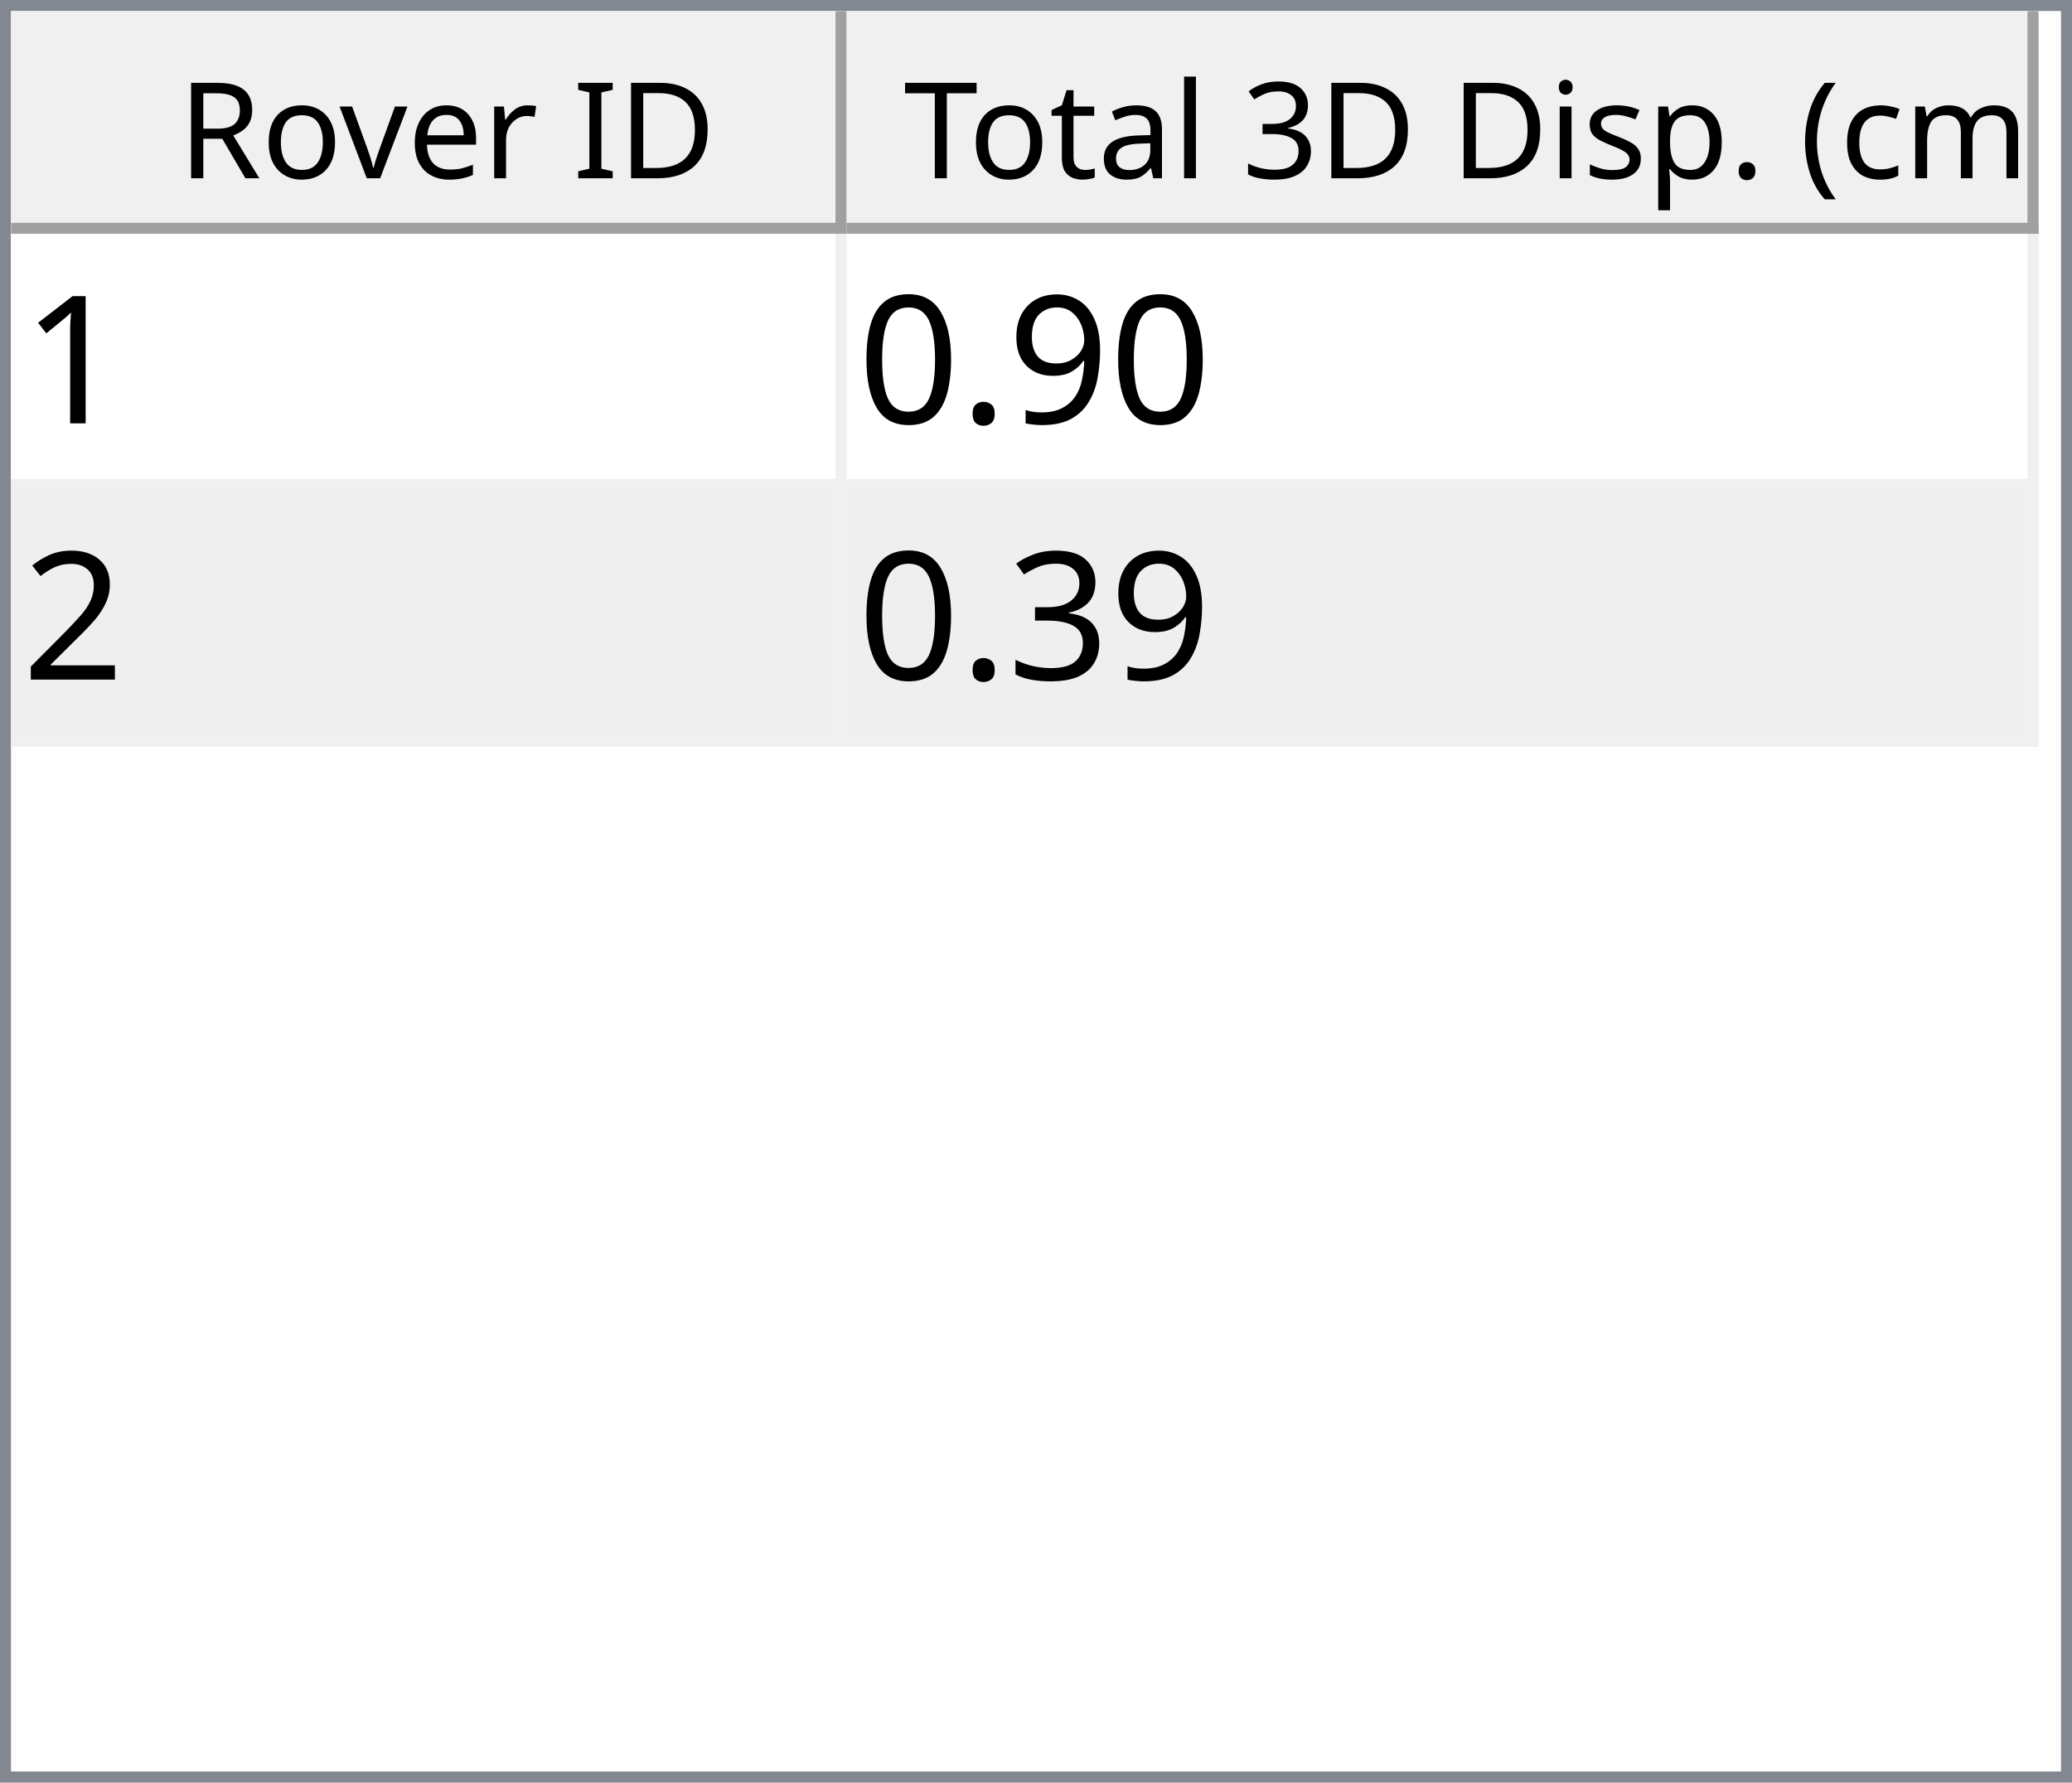
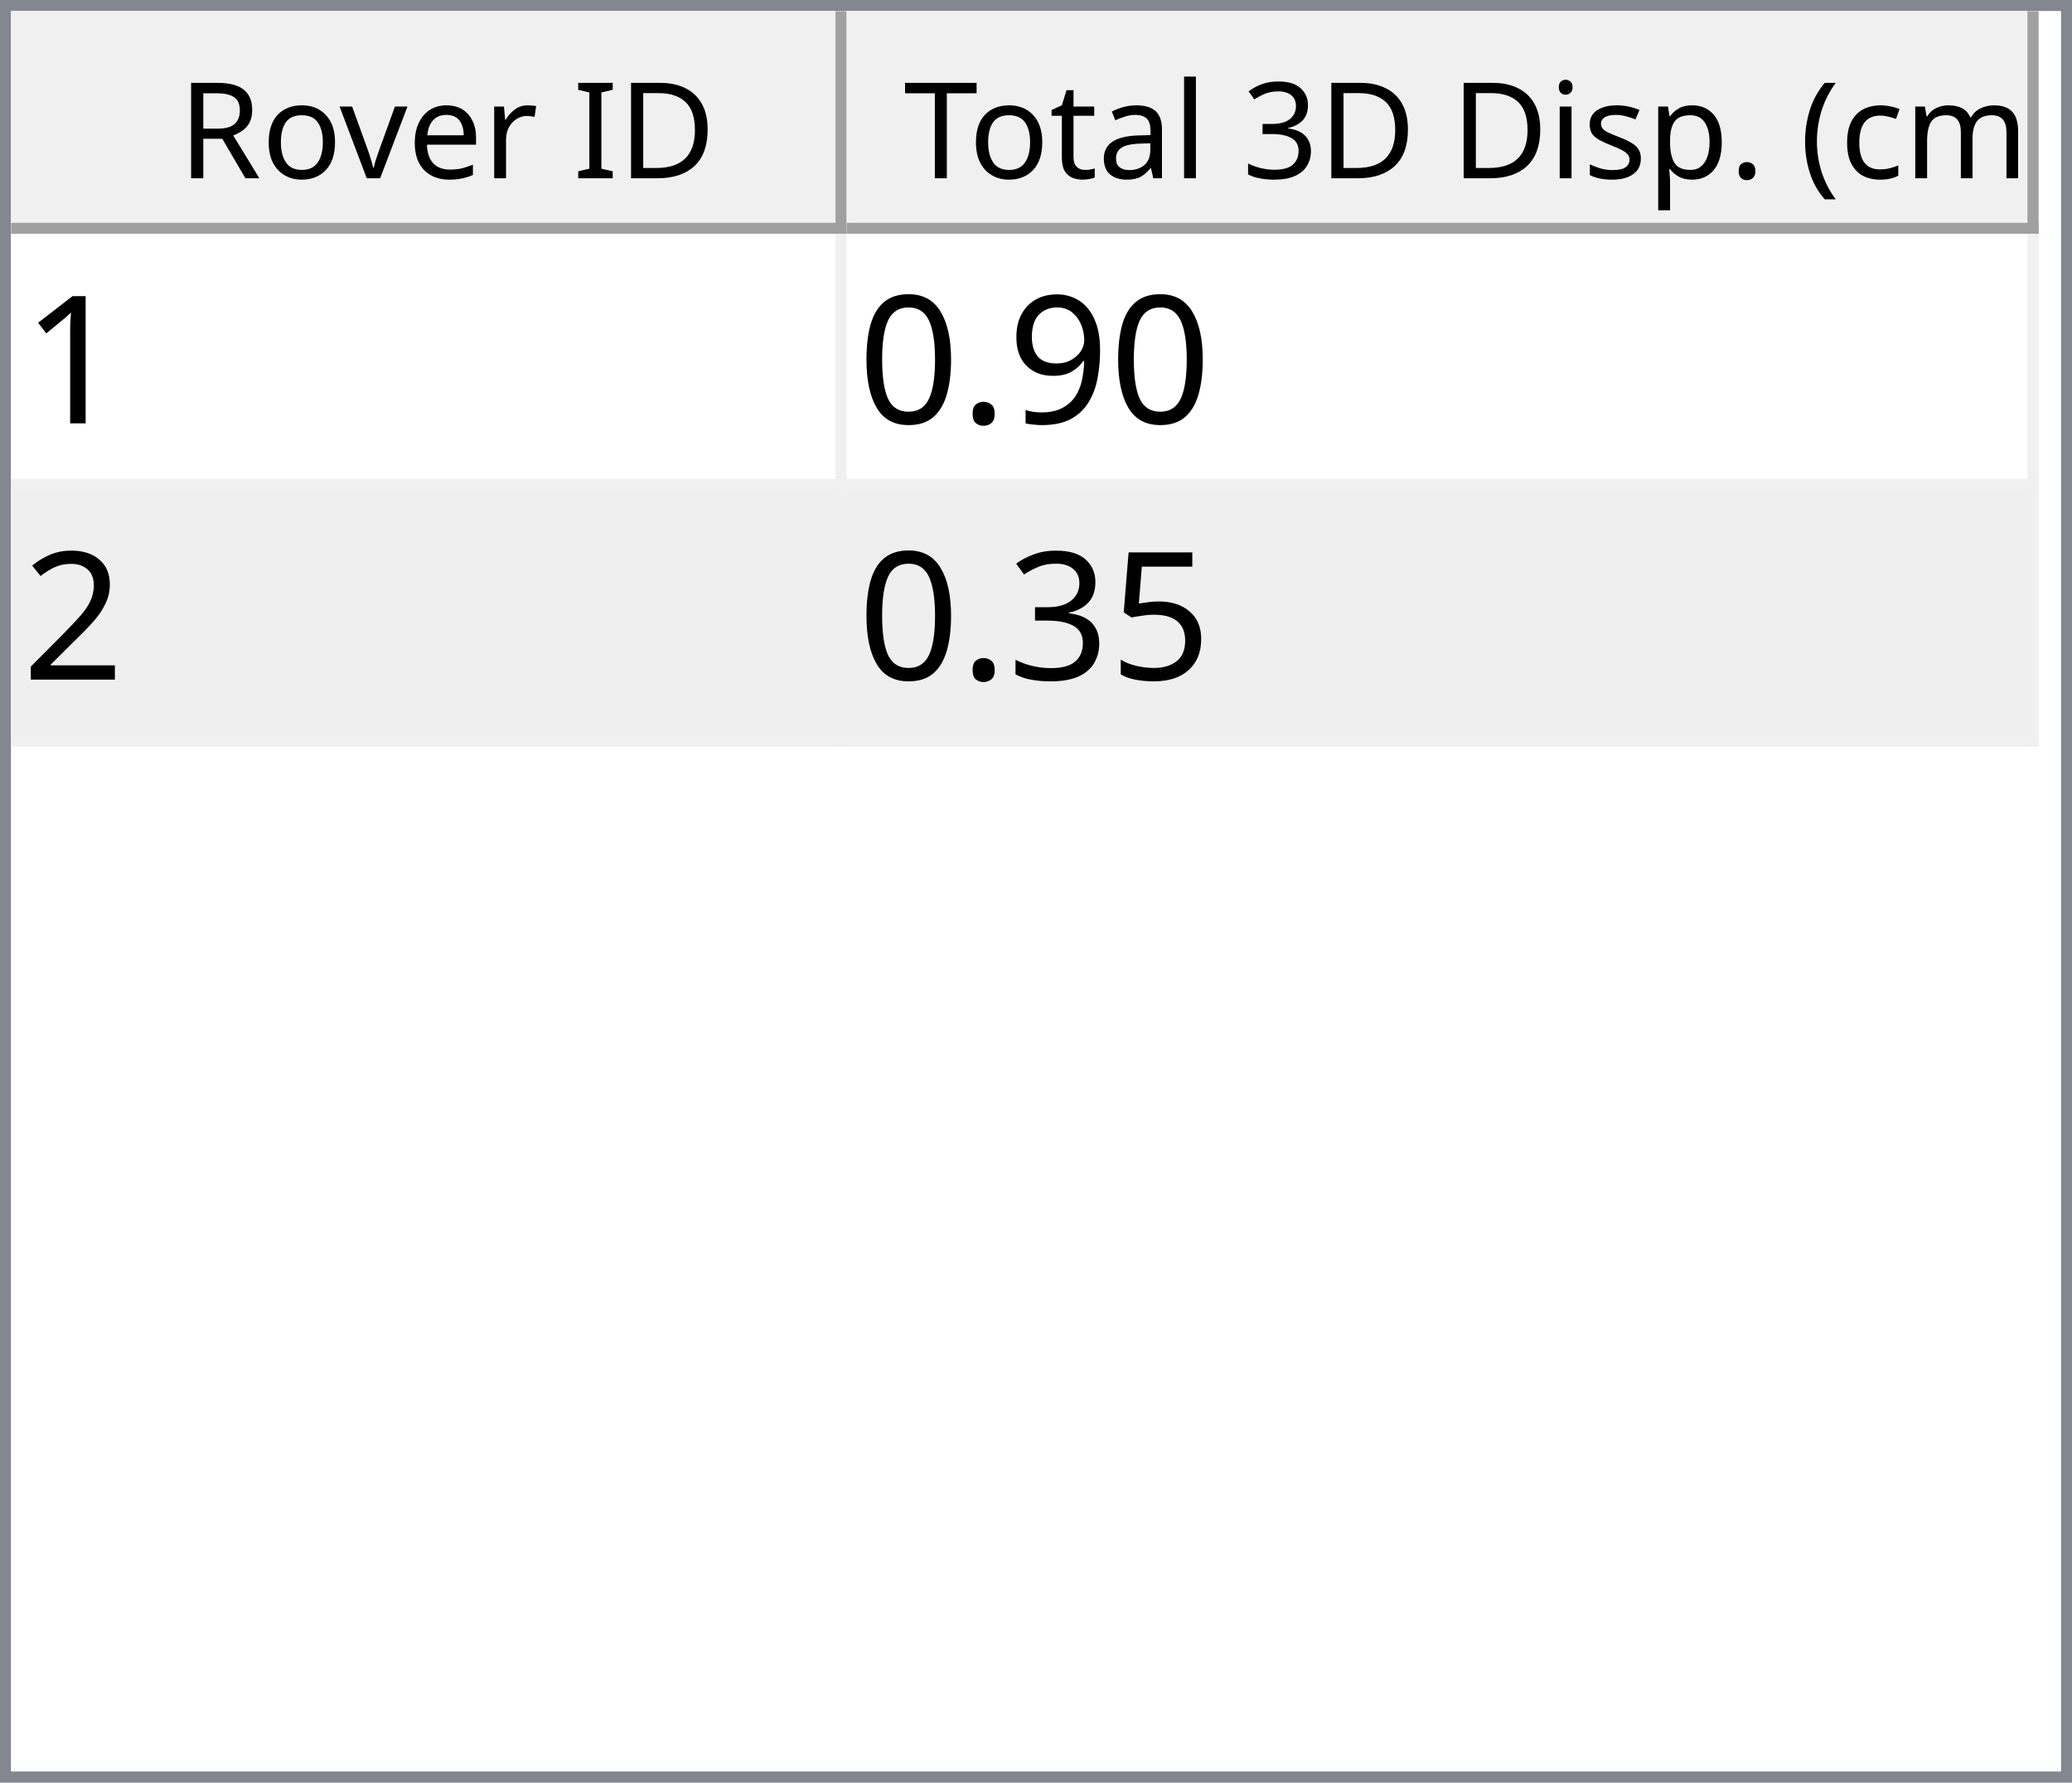
<svg xmlns="http://www.w3.org/2000/svg" style="fill-opacity:1; color-rendering:auto; color-interpolation:auto; text-rendering:auto; stroke:black; stroke-linecap:square; stroke-miterlimit:10; shape-rendering:auto; stroke-opacity:1; fill:black; stroke-dasharray:none; font-weight:normal; stroke-width:1; font-family:'Dialog'; font-style:normal; stroke-linejoin:miter; font-size:12px; stroke-dashoffset:0; image-rendering:auto;" width="186" height="160">
  <defs id="genericDefs" />
  <g>
    <defs id="defs1">
      <clipPath clipPathUnits="userSpaceOnUse" id="clipPath1">
        <path d="M0 0 L186 0 L186 160 L0 160 L0 0 Z" />
      </clipPath>
      <clipPath clipPathUnits="userSpaceOnUse" id="clipPath2">
        <path d="M0 0 L0 160 L186 160 L186 0 Z" />
      </clipPath>
      <clipPath clipPathUnits="userSpaceOnUse" id="clipPath3">
        <path d="M0 0 L0 20 L184 20 L184 0 Z" />
      </clipPath>
      <clipPath clipPathUnits="userSpaceOnUse" id="clipPath4">
        <path d="M0 0 L0 20 L75 20 L75 0 Z" />
      </clipPath>
      <clipPath clipPathUnits="userSpaceOnUse" id="clipPath5">
        <path d="M1 1 L1 19 L74 19 L74 1 Z" />
      </clipPath>
      <clipPath clipPathUnits="userSpaceOnUse" id="clipPath6">
        <path d="M0 0 L0 18 L73 18 L73 0 Z" />
      </clipPath>
      <clipPath clipPathUnits="userSpaceOnUse" id="clipPath7">
        <path d="M-0.5 -0.5 L-0.5 19.5 L74.5 19.5 L74.5 -0.5 Z" />
      </clipPath>
      <clipPath clipPathUnits="userSpaceOnUse" id="clipPath8">
        <path d="M0 0 L0 20 L107 20 L107 0 Z" />
      </clipPath>
      <clipPath clipPathUnits="userSpaceOnUse" id="clipPath9">
        <path d="M1 1 L1 19 L106 19 L106 1 Z" />
      </clipPath>
      <clipPath clipPathUnits="userSpaceOnUse" id="clipPath10">
        <path d="M0 0 L0 18 L105 18 L105 0 Z" />
      </clipPath>
      <clipPath clipPathUnits="userSpaceOnUse" id="clipPath11">
        <path d="M-0.5 -0.5 L-0.5 19.5 L106.5 19.5 L106.5 -0.5 Z" />
      </clipPath>
      <clipPath clipPathUnits="userSpaceOnUse" id="clipPath12">
        <path d="M0 0 L0 138 L184 138 L184 0 Z" />
      </clipPath>
      <clipPath clipPathUnits="userSpaceOnUse" id="clipPath13">
        <path d="M0 0 L0 46 L182 46 L182 0 Z" />
      </clipPath>
      <clipPath clipPathUnits="userSpaceOnUse" id="clipPath14">
        <path d="M-0.5 -0.5 L-0.5 45.5 L181.5 45.5 L181.5 -0.5 Z" />
      </clipPath>
      <clipPath clipPathUnits="userSpaceOnUse" id="clipPath15">
        <path d="M0 0 L0 22 L74 22 L74 0 Z" />
      </clipPath>
      <clipPath clipPathUnits="userSpaceOnUse" id="clipPath16">
        <path d="M0 0 L0 22 L106 22 L106 0 Z" />
      </clipPath>
      <font horiz-adv-x="64.551" id="font1">
        <font-face ascent="107.91" descent="25.098" units-per-em="100" style="font-style:normal; font-family:Segoe UI; font-weight:normal;" />
        <missing-glyph horiz-adv-x="64.551" d="M8.109 0 L8.109 68.266 L56.453 68.266 L56.453 0 L8.109 0 ZM15.328 7.234 L49.219 7.234 L49.219 61.031 L15.328 61.031 L15.328 7.234 Z" />
        <glyph unicode="D" horiz-adv-x="70.117" d="M9.188 0 L9.188 70.016 L28.516 70.016 Q65.531 70.016 65.531 35.891 Q65.531 19.672 55.25 9.836 Q44.969 0 27.734 0 L9.188 0 ZM17.391 62.594 L17.391 7.422 L27.828 7.422 Q41.609 7.422 49.273 14.797 Q56.938 22.172 56.938 35.688 Q56.938 62.594 28.328 62.594 L17.391 62.594 Z" />
        <glyph unicode="I" horiz-adv-x="26.611" d="M17.391 0 L9.188 0 L9.188 70.016 L17.391 70.016 L17.391 0 Z" />
        <glyph unicode=" " horiz-adv-x="27.393" d="" />
        <glyph unicode="r" horiz-adv-x="34.766" d="M34.188 41.891 Q32.078 43.5 28.125 43.5 Q23 43.5 19.555 38.672 Q16.109 33.844 16.109 25.484 L16.109 0 L8.109 0 L8.109 50 L16.109 50 L16.109 39.703 L16.312 39.703 Q18.016 44.969 21.531 47.922 Q25.047 50.875 29.391 50.875 Q32.516 50.875 34.188 50.203 L34.188 41.891 Z" />
        <glyph unicode="e" horiz-adv-x="52.295" d="M48.297 23 L12.984 23 Q13.188 14.656 17.484 10.109 Q21.781 5.562 29.297 5.562 Q37.75 5.562 44.828 11.141 L44.828 3.609 Q38.234 -1.172 27.391 -1.172 Q16.797 -1.172 10.742 5.641 Q4.688 12.453 4.688 24.812 Q4.688 36.469 11.305 43.82 Q17.922 51.172 27.734 51.172 Q37.547 51.172 42.922 44.828 Q48.297 38.484 48.297 27.203 L48.297 23 ZM40.094 29.781 Q40.047 36.719 36.75 40.578 Q33.453 44.438 27.594 44.438 Q21.922 44.438 17.969 40.383 Q14.016 36.328 13.094 29.781 L40.094 29.781 Z" />
        <glyph unicode="v" horiz-adv-x="47.9" d="M47.406 50 L27.484 0 L19.625 0 L0.688 50 L9.469 50 L22.172 13.672 Q23.578 9.672 23.922 6.688 L24.125 6.688 Q24.609 10.453 25.688 13.484 L38.969 50 L47.406 50 Z" />
        <glyph unicode="o" horiz-adv-x="58.594" d="M29 -1.172 Q17.922 -1.172 11.305 5.836 Q4.688 12.844 4.688 24.422 Q4.688 37.016 11.57 44.094 Q18.453 51.172 30.172 51.172 Q41.359 51.172 47.633 44.289 Q53.906 37.406 53.906 25.203 Q53.906 13.234 47.141 6.031 Q40.375 -1.172 29 -1.172 ZM29.594 44.438 Q21.875 44.438 17.383 39.188 Q12.891 33.938 12.891 24.703 Q12.891 15.828 17.43 10.695 Q21.969 5.562 29.594 5.562 Q37.359 5.562 41.531 10.594 Q45.703 15.625 45.703 24.906 Q45.703 34.281 41.531 39.359 Q37.359 44.438 29.594 44.438 Z" />
        <glyph unicode="R" horiz-adv-x="59.814" d="M59.375 0 L49.609 0 L37.891 19.625 Q36.281 22.359 34.766 24.289 Q33.25 26.219 31.664 27.438 Q30.078 28.656 28.25 29.219 Q26.422 29.781 24.125 29.781 L17.391 29.781 L17.391 0 L9.188 0 L9.188 70.016 L30.078 70.016 Q34.672 70.016 38.555 68.867 Q42.438 67.719 45.289 65.375 Q48.141 63.031 49.758 59.547 Q51.375 56.062 51.375 51.375 Q51.375 47.703 50.273 44.656 Q49.172 41.609 47.148 39.211 Q45.125 36.812 42.266 35.133 Q39.406 33.453 35.844 32.516 L35.844 32.328 Q37.594 31.547 38.891 30.547 Q40.188 29.547 41.359 28.18 Q42.531 26.812 43.68 25.078 Q44.828 23.344 46.234 21.047 L59.375 0 ZM17.391 62.594 L17.391 37.203 L28.516 37.203 Q31.594 37.203 34.203 38.133 Q36.812 39.062 38.719 40.797 Q40.625 42.531 41.703 45.047 Q42.781 47.562 42.781 50.688 Q42.781 56.297 39.141 59.445 Q35.5 62.594 28.609 62.594 L17.391 62.594 Z" />
        <glyph unicode=")" horiz-adv-x="30.176" d="M8.297 -15.922 L1.172 -15.922 Q16.406 2.344 16.406 26.812 Q16.406 51.469 1.078 70.016 L8.297 70.016 Q23.531 52.156 23.531 26.703 Q23.531 1.375 8.297 -15.922 Z" />
        <glyph unicode="m" horiz-adv-x="86.133" d="M79.109 0 L71.094 0 L71.094 28.719 Q71.094 37.016 68.531 40.727 Q65.969 44.438 59.906 44.438 Q54.781 44.438 51.195 39.75 Q47.609 35.062 47.609 28.516 L47.609 0 L39.594 0 L39.594 29.688 Q39.594 44.438 28.219 44.438 Q22.953 44.438 19.531 40.016 Q16.109 35.594 16.109 28.516 L16.109 0 L8.109 0 L8.109 50 L16.109 50 L16.109 42.094 L16.312 42.094 Q21.625 51.172 31.844 51.172 Q36.969 51.172 40.773 48.312 Q44.578 45.453 46 40.828 Q51.562 51.172 62.594 51.172 Q79.109 51.172 79.109 30.812 L79.109 0 Z" />
        <glyph unicode="c" horiz-adv-x="46.191" d="M42.188 2.297 Q36.422 -1.172 28.516 -1.172 Q17.828 -1.172 11.258 5.789 Q4.688 12.75 4.688 23.828 Q4.688 36.188 11.766 43.68 Q18.844 51.172 30.672 51.172 Q37.25 51.172 42.281 48.734 L42.281 40.531 Q36.719 44.438 30.375 44.438 Q22.703 44.438 17.797 38.945 Q12.891 33.453 12.891 24.516 Q12.891 15.719 17.508 10.641 Q22.125 5.562 29.891 5.562 Q36.422 5.562 42.188 9.906 L42.188 2.297 Z" />
        <glyph unicode="(" horiz-adv-x="30.176" d="M29.109 -15.922 L21.969 -15.922 Q6.844 1.375 6.844 26.703 Q6.844 52.156 21.969 70.016 L29.203 70.016 Q13.875 51.469 13.875 26.812 Q13.875 2.344 29.109 -15.922 Z" />
        <glyph unicode="." horiz-adv-x="21.68" d="M10.891 -1.078 Q8.641 -1.078 7.055 0.539 Q5.469 2.156 5.469 4.391 Q5.469 6.641 7.055 8.273 Q8.641 9.906 10.891 9.906 Q13.188 9.906 14.797 8.273 Q16.406 6.641 16.406 4.391 Q16.406 2.156 14.797 0.539 Q13.188 -1.078 10.891 -1.078 Z" />
        <glyph unicode="p" horiz-adv-x="58.789" d="M16.312 7.234 L16.109 7.234 L16.109 -23 L8.109 -23 L8.109 50 L16.109 50 L16.109 41.219 L16.312 41.219 Q22.219 51.172 33.594 51.172 Q43.266 51.172 48.688 44.461 Q54.109 37.75 54.109 26.469 Q54.109 13.922 48 6.375 Q41.891 -1.172 31.297 -1.172 Q21.578 -1.172 16.312 7.234 ZM16.109 27.391 L16.109 20.406 Q16.109 14.203 20.141 9.883 Q24.172 5.562 30.375 5.562 Q37.641 5.562 41.773 11.133 Q45.906 16.703 45.906 26.609 Q45.906 34.969 42.047 39.703 Q38.188 44.438 31.594 44.438 Q24.609 44.438 20.359 39.578 Q16.109 34.719 16.109 27.391 Z" />
        <glyph unicode="s" horiz-adv-x="42.432" d="M5.078 1.812 L5.078 10.406 Q11.625 5.562 19.484 5.562 Q30.031 5.562 30.031 12.594 Q30.031 14.594 29.125 15.992 Q28.219 17.391 26.68 18.461 Q25.141 19.531 23.07 20.383 Q21 21.234 18.609 22.172 Q15.281 23.484 12.766 24.828 Q10.25 26.172 8.57 27.859 Q6.891 29.547 6.031 31.695 Q5.172 33.844 5.172 36.719 Q5.172 40.234 6.789 42.945 Q8.406 45.656 11.086 47.484 Q13.766 49.312 17.211 50.242 Q20.656 51.172 24.312 51.172 Q30.812 51.172 35.938 48.922 L35.938 40.828 Q30.422 44.438 23.25 44.438 Q21 44.438 19.195 43.922 Q17.391 43.406 16.094 42.477 Q14.797 41.547 14.086 40.258 Q13.375 38.969 13.375 37.406 Q13.375 35.453 14.086 34.133 Q14.797 32.812 16.164 31.789 Q17.531 30.766 19.484 29.938 Q21.438 29.109 23.922 28.125 Q27.25 26.859 29.883 25.516 Q32.516 24.172 34.375 22.484 Q36.234 20.797 37.234 18.602 Q38.234 16.406 38.234 13.375 Q38.234 9.672 36.602 6.938 Q34.969 4.203 32.234 2.398 Q29.5 0.594 25.93 -0.289 Q22.359 -1.172 18.453 -1.172 Q10.75 -1.172 5.078 1.812 Z" />
        <glyph unicode="i" horiz-adv-x="24.219" d="M12.203 62.703 Q10.062 62.703 8.547 64.164 Q7.031 65.625 7.031 67.875 Q7.031 70.125 8.547 71.609 Q10.062 73.094 12.203 73.094 Q14.406 73.094 15.945 71.609 Q17.484 70.125 17.484 67.875 Q17.484 65.719 15.945 64.211 Q14.406 62.703 12.203 62.703 ZM16.109 0 L8.109 0 L8.109 50 L16.109 50 L16.109 0 Z" />
        <glyph unicode="3" horiz-adv-x="53.906" d="M46.531 19.828 Q46.531 15.094 44.75 11.211 Q42.969 7.328 39.719 4.57 Q36.469 1.812 31.93 0.297 Q27.391 -1.219 21.922 -1.219 Q11.922 -1.219 6 2.594 L6 11.188 Q13.094 5.609 22.219 5.609 Q25.875 5.609 28.828 6.539 Q31.781 7.469 33.906 9.227 Q36.031 10.984 37.18 13.477 Q38.328 15.969 38.328 19.094 Q38.328 32.812 18.797 32.812 L12.984 32.812 L12.984 39.594 L18.5 39.594 Q35.797 39.594 35.797 52.484 Q35.797 64.406 22.609 64.406 Q15.188 64.406 8.688 59.422 L8.688 67.188 Q15.375 71.188 24.609 71.188 Q29 71.188 32.57 69.969 Q36.141 68.75 38.68 66.555 Q41.219 64.359 42.609 61.281 Q44 58.203 44 54.5 Q44 40.672 30.031 36.719 L30.031 36.531 Q33.594 36.141 36.625 34.797 Q39.656 33.453 41.852 31.305 Q44.047 29.156 45.289 26.25 Q46.531 23.344 46.531 19.828 Z" />
        <glyph unicode="l" horiz-adv-x="24.219" d="M16.109 0 L8.109 0 L8.109 74.031 L16.109 74.031 L16.109 0 Z" />
        <glyph unicode="a" horiz-adv-x="50.879" d="M43.891 0 L35.891 0 L35.891 7.812 L35.688 7.812 Q30.469 -1.172 20.312 -1.172 Q12.844 -1.172 8.617 2.781 Q4.391 6.734 4.391 13.281 Q4.391 27.297 20.906 29.594 L35.891 31.688 Q35.891 44.438 25.594 44.438 Q16.547 44.438 9.281 38.281 L9.281 46.484 Q16.656 51.172 26.266 51.172 Q43.891 51.172 43.891 32.516 L43.891 0 ZM35.891 25.297 L23.828 23.641 Q18.266 22.859 15.43 20.875 Q12.594 18.891 12.594 13.875 Q12.594 10.203 15.211 7.883 Q17.828 5.562 22.172 5.562 Q28.125 5.562 32.008 9.742 Q35.891 13.922 35.891 20.312 L35.891 25.297 Z" />
        <glyph unicode="t" horiz-adv-x="33.887" d="M31.297 0.484 Q28.469 -1.078 23.828 -1.078 Q10.688 -1.078 10.688 13.578 L10.688 43.172 L2.094 43.172 L2.094 50 L10.688 50 L10.688 62.203 L18.703 64.797 L18.703 50 L31.297 50 L31.297 43.172 L18.703 43.172 L18.703 14.984 Q18.703 9.969 20.414 7.82 Q22.125 5.672 26.078 5.672 Q29.109 5.672 31.297 7.328 L31.297 0.484 Z" />
        <glyph unicode="T" horiz-adv-x="52.393" d="M50.594 62.594 L30.375 62.594 L30.375 0 L22.172 0 L22.172 62.594 L2 62.594 L2 70.016 L50.594 70.016 L50.594 62.594 Z" />
      </font>
      <font horiz-adv-x="75.0" id="font2">
        <font-face ascent="100.537" descent="21.973" units-per-em="100" style="font-style:normal; font-family:sans-serif; font-weight:normal;" />
        <missing-glyph horiz-adv-x="75.0" d="M12.5 0 L12.5 62.5 L62.5 62.5 L62.5 0 L12.5 0 ZM14.062 1.562 L60.938 1.562 L60.938 60.938 L14.062 60.938 L14.062 1.562 Z" />
        <glyph unicode="1" horiz-adv-x="55.615" d="M37.25 0 L28.469 0 L28.469 56 Q25.297 52.984 20.141 49.953 Q14.984 46.922 10.891 45.406 L10.891 53.906 Q18.266 57.375 23.781 62.305 Q29.297 67.234 31.594 71.875 L37.25 71.875 L37.25 0 Z" />
        <glyph unicode="9" horiz-adv-x="55.615" d="M5.469 16.547 L13.922 17.328 Q14.984 11.375 18.016 8.688 Q21.047 6 25.781 6 Q29.828 6 32.883 7.859 Q35.938 9.719 37.891 12.82 Q39.844 15.922 41.164 21.195 Q42.484 26.469 42.484 31.938 Q42.484 32.516 42.438 33.688 Q39.797 29.5 35.234 26.883 Q30.672 24.266 25.344 24.266 Q16.453 24.266 10.305 30.711 Q4.156 37.156 4.156 47.703 Q4.156 58.594 10.578 65.234 Q17 71.875 26.656 71.875 Q33.641 71.875 39.43 68.117 Q45.219 64.359 48.219 57.398 Q51.219 50.438 51.219 37.25 Q51.219 23.531 48.242 15.406 Q45.266 7.281 39.383 3.031 Q33.5 -1.219 25.594 -1.219 Q17.188 -1.219 11.867 3.445 Q6.547 8.109 5.469 16.547 ZM41.453 48.141 Q41.453 55.719 37.43 60.156 Q33.406 64.594 27.734 64.594 Q21.875 64.594 17.531 59.812 Q13.188 55.031 13.188 47.406 Q13.188 40.578 17.312 36.305 Q21.438 32.031 27.484 32.031 Q33.594 32.031 37.523 36.305 Q41.453 40.578 41.453 48.141 Z" />
        <glyph unicode="." horiz-adv-x="27.783" d="M9.078 0 L9.078 10.016 L19.094 10.016 L19.094 0 L9.078 0 Z" />
        <glyph unicode="0" horiz-adv-x="55.615" d="M4.156 35.297 Q4.156 48 6.766 55.742 Q9.375 63.484 14.523 67.68 Q19.672 71.875 27.484 71.875 Q33.25 71.875 37.594 69.555 Q41.938 67.234 44.773 62.867 Q47.609 58.5 49.219 52.227 Q50.828 45.953 50.828 35.297 Q50.828 22.703 48.242 14.969 Q45.656 7.234 40.508 3.008 Q35.359 -1.219 27.484 -1.219 Q17.141 -1.219 11.234 6.203 Q4.156 15.141 4.156 35.297 ZM13.188 35.297 Q13.188 17.672 17.312 11.836 Q21.438 6 27.484 6 Q33.547 6 37.672 11.859 Q41.797 17.719 41.797 35.297 Q41.797 52.984 37.672 58.789 Q33.547 64.594 27.391 64.594 Q21.344 64.594 17.719 59.469 Q13.188 52.938 13.188 35.297 Z" />
        <glyph unicode="2" horiz-adv-x="55.615" d="M50.344 8.453 L50.344 0 L3.031 0 Q2.938 3.172 4.047 6.109 Q5.859 10.938 9.836 15.625 Q13.812 20.312 21.344 26.469 Q33.016 36.031 37.117 41.625 Q41.219 47.219 41.219 52.203 Q41.219 57.422 37.477 61.008 Q33.734 64.594 27.734 64.594 Q21.391 64.594 17.578 60.789 Q13.766 56.984 13.719 50.25 L4.688 51.172 Q5.609 61.281 11.664 66.578 Q17.719 71.875 27.938 71.875 Q38.234 71.875 44.242 66.164 Q50.25 60.453 50.25 52 Q50.25 47.703 48.492 43.555 Q46.734 39.406 42.656 34.812 Q38.578 30.219 29.109 22.219 Q21.188 15.578 18.945 13.211 Q16.703 10.844 15.234 8.453 L50.344 8.453 Z" />
+         <glyph unicode="5" horiz-adv-x="55.615" d="M4.156 18.75 L13.375 19.531 Q14.406 12.797 18.141 9.398 Q21.875 6 27.156 6 Q33.5 6 37.891 10.789 Q42.281 15.578 42.281 23.484 Q42.281 31 38.062 35.352 Q33.844 39.703 27 39.703 Q22.75 39.703 19.336 37.773 Q15.922 35.844 13.969 32.766 L5.719 33.844 L12.641 70.609 L48.25 70.609 L48.25 62.203 L19.672 62.203 L15.828 42.969 Q22.266 47.469 29.344 47.469 Q38.719 47.469 45.164 40.969 Q51.609 34.469 51.609 24.266 Q51.609 14.547 45.953 7.469 Q39.062 -1.219 27.156 -1.219 Q17.391 -1.219 11.211 4.25 Q5.031 9.719 4.156 18.75 Z" />
        <glyph unicode="3" horiz-adv-x="55.615" d="M4.203 18.891 L12.984 20.062 Q14.5 12.594 18.141 9.297 Q21.781 6 27 6 Q33.203 6 37.477 10.297 Q41.75 14.594 41.75 20.953 Q41.75 27 37.797 30.93 Q33.844 34.859 27.734 34.859 Q25.25 34.859 21.531 33.891 L22.516 41.609 Q23.391 41.5 23.922 41.5 Q29.547 41.5 34.039 44.43 Q38.531 47.359 38.531 53.469 Q38.531 58.297 35.258 61.477 Q31.984 64.656 26.812 64.656 Q21.688 64.656 18.266 61.43 Q14.844 58.203 13.875 51.766 L5.078 53.328 Q6.688 62.156 12.398 67.016 Q18.109 71.875 26.609 71.875 Q32.469 71.875 37.398 69.359 Q42.328 66.844 44.945 62.5 Q47.562 58.156 47.562 53.266 Q47.562 48.641 45.07 44.828 Q42.578 41.016 37.703 38.766 Q44.047 37.312 47.562 32.695 Q51.078 28.078 51.078 21.141 Q51.078 11.766 44.242 5.25 Q37.406 -1.266 26.953 -1.266 Q17.531 -1.266 11.305 4.352 Q5.078 9.969 4.203 18.891 Z" />
      </font>
    </defs>
    <g style="fill:white; stroke:white;">
      <rect x="0" y="0" width="186" style="clip-path:url(#clipPath1); stroke:none;" height="160" />
    </g>
    <g style="fill:white; text-rendering:optimizeSpeed; color-rendering:optimizeSpeed; image-rendering:optimizeSpeed; shape-rendering:crispEdges; stroke:white; color-interpolation:sRGB;">
      <rect x="0" width="186" height="160" y="0" style="stroke:none;" />
      <path style="stroke:none;" d="M0 160 L186 160 L186 0 L0 0 Z" />
    </g>
    <g style="fill:rgb(240,240,240); font-family:'Segoe UI'; stroke:rgb(240,240,240);">
      <rect x="0" y="0" width="186" style="clip-path:url(#clipPath2); stroke:none;" height="160" />
    </g>
    <g style="fill:rgb(130,135,144); font-family:'Segoe UI'; stroke:rgb(130,135,144);">
      <path d="M0 0 L186 0 L186 160 L0 160 L0 0 ZM1 1 L185 1 L185 159 L1 159 L1 1 Z" style="fill-rule:evenodd; clip-path:url(#clipPath2); stroke:none;" />
    </g>
    <g style="fill:white; font-family:'Segoe UI'; stroke:white;" transform="translate(1,1)">
      <rect x="0" y="0" width="184" style="clip-path:url(#clipPath3); stroke:none;" height="20" />
    </g>
    <g style="fill:rgb(240,240,240); font-family:'Segoe UI'; stroke:rgb(240,240,240);" transform="translate(1,1)">
      <rect x="0" y="0" width="75" style="clip-path:url(#clipPath4); stroke:none;" height="20" />
    </g>
    <g style="font-family:'Segoe UI';" transform="translate(2,2)">
      <text x="14" xml:space="preserve" y="14" style="clip-path:url(#clipPath6); stroke:none;">Rover ID</text>
    </g>
    <g style="fill:rgb(160,160,160); font-family:'Segoe UI'; stroke:rgb(160,160,160); stroke-linejoin:bevel;" transform="translate(1.5,1.5)">
      <line x1="74" x2="74" y1="0" style="fill:none; clip-path:url(#clipPath7);" y2="19" />
    </g>
    <g style="fill:rgb(160,160,160); font-family:'Segoe UI'; stroke:rgb(160,160,160); stroke-linejoin:bevel;" transform="matrix(1,0,0,1,1,1) translate(0.5,0.5)">
      <line x1="0" x2="74" y1="19" style="fill:none; clip-path:url(#clipPath7);" y2="19" />
    </g>
    <g style="fill:rgb(240,240,240); font-family:'Segoe UI'; stroke:rgb(240,240,240);" transform="translate(76,1)">
      <rect x="0" y="0" width="107" style="clip-path:url(#clipPath8); stroke:none;" height="20" />
    </g>
    <g style="font-family:'Segoe UI';" transform="translate(77,2)">
      <text x="1" xml:space="preserve" y="14" style="clip-path:url(#clipPath10); stroke:none;"> Total 3D Disp. (cm)</text>
    </g>
    <g style="fill:rgb(160,160,160); font-family:'Segoe UI'; stroke:rgb(160,160,160); stroke-linejoin:bevel;" transform="translate(76.5,1.5)">
      <line x1="106" x2="106" y1="0" style="fill:none; clip-path:url(#clipPath11);" y2="19" />
    </g>
    <g style="fill:rgb(160,160,160); font-family:'Segoe UI'; stroke:rgb(160,160,160); stroke-linejoin:bevel;" transform="matrix(1,0,0,1,76,1) translate(0.5,0.5)">
      <line x1="0" x2="106" y1="19" style="fill:none; clip-path:url(#clipPath11);" y2="19" />
    </g>
    <g style="fill:white; font-family:'Segoe UI'; stroke:white;" transform="translate(1,21)">
      <rect x="0" y="0" width="184" style="clip-path:url(#clipPath12); stroke:none;" height="138" />
    </g>
    <g style="fill:rgb(240,240,240); font-size:16px; font-family:sans-serif; stroke:rgb(240,240,240);" transform="translate(1,21)">
      <rect x="0" y="0" width="182" style="clip-path:url(#clipPath13); stroke:none;" height="46" />
      <line transform="translate(0.5,0.5)" x1="0" x2="181" y1="22" style="clip-path:url(#clipPath14); fill:none; stroke-linejoin:bevel;" y2="22" />
    </g>
    <g transform="matrix(1,0,0,1,1,21) translate(0.5,0.5)" style="fill:rgb(240,240,240); font-size:16px; font-family:sans-serif; stroke:rgb(240,240,240); stroke-linejoin:bevel;">
      <line x1="0" x2="181" y1="45" style="fill:none; clip-path:url(#clipPath14);" y2="45" />
    </g>
    <g transform="matrix(1,0,0,1,1,21) translate(0.5,0.5)" style="fill:rgb(240,240,240); font-size:16px; font-family:sans-serif; stroke:rgb(240,240,240); stroke-linejoin:bevel;">
      <line x1="74" x2="74" y1="0" style="fill:none; clip-path:url(#clipPath14);" y2="45" />
    </g>
    <g transform="matrix(1,0,0,1,1,21) translate(0.5,0.5)" style="fill:rgb(240,240,240); font-size:16px; font-family:sans-serif; stroke:rgb(240,240,240); stroke-linejoin:bevel;">
      <line x1="181" x2="181" y1="0" style="fill:none; clip-path:url(#clipPath14);" y2="45" />
    </g>
    <g style="fill:white; font-size:16px; font-family:sans-serif; stroke:white;" transform="matrix(1,0,0,1,1,21)">
      <rect x="0" y="0" width="74" style="clip-path:url(#clipPath15); stroke:none;" height="22" />
      <text x="1" y="17" style="fill:black; clip-path:url(#clipPath15); stroke:none;" xml:space="preserve">1</text>
    </g>
    <g style="fill:white; font-size:16px; font-family:sans-serif; stroke:white;" transform="matrix(1,0,0,1,1,21) translate(75,0)">
      <rect x="0" y="0" width="106" style="clip-path:url(#clipPath16); stroke:none;" height="22" />
      <text x="1" y="17" style="fill:black; clip-path:url(#clipPath16); stroke:none;" xml:space="preserve">0.90</text>
    </g>
    <g style="fill:rgb(239,239,239); font-size:16px; font-family:sans-serif; stroke:rgb(239,239,239);" transform="matrix(1,0,0,1,1,21) translate(0,23)">
      <rect x="0" y="0" width="74" style="clip-path:url(#clipPath15); stroke:none;" height="22" />
      <text x="1" y="17" style="fill:black; clip-path:url(#clipPath15); stroke:none;" xml:space="preserve">2</text>
    </g>
    <g style="fill:rgb(239,239,239); font-size:16px; font-family:sans-serif; stroke:rgb(239,239,239);" transform="matrix(1,0,0,1,1,21) translate(75,23)">
      <rect x="0" y="0" width="106" style="clip-path:url(#clipPath16); stroke:none;" height="22" />
-       <text x="1" y="17" style="fill:black; clip-path:url(#clipPath16); stroke:none;" xml:space="preserve">0.39</text>
+       <text x="1" y="17" style="fill:black; clip-path:url(#clipPath16); stroke:none;" xml:space="preserve">0.35</text>
    </g>
  </g>
</svg>
